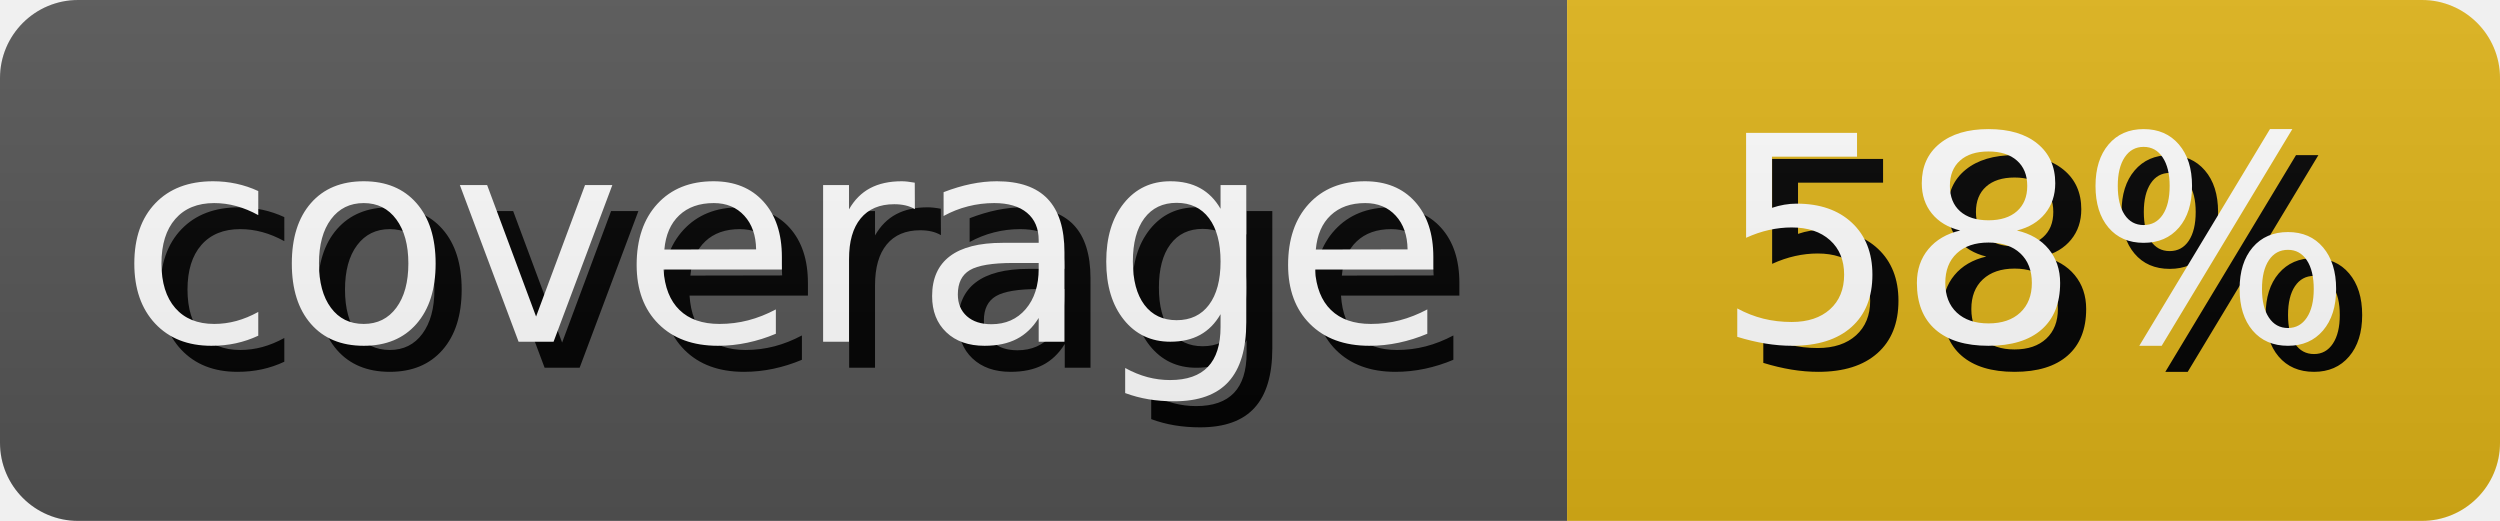
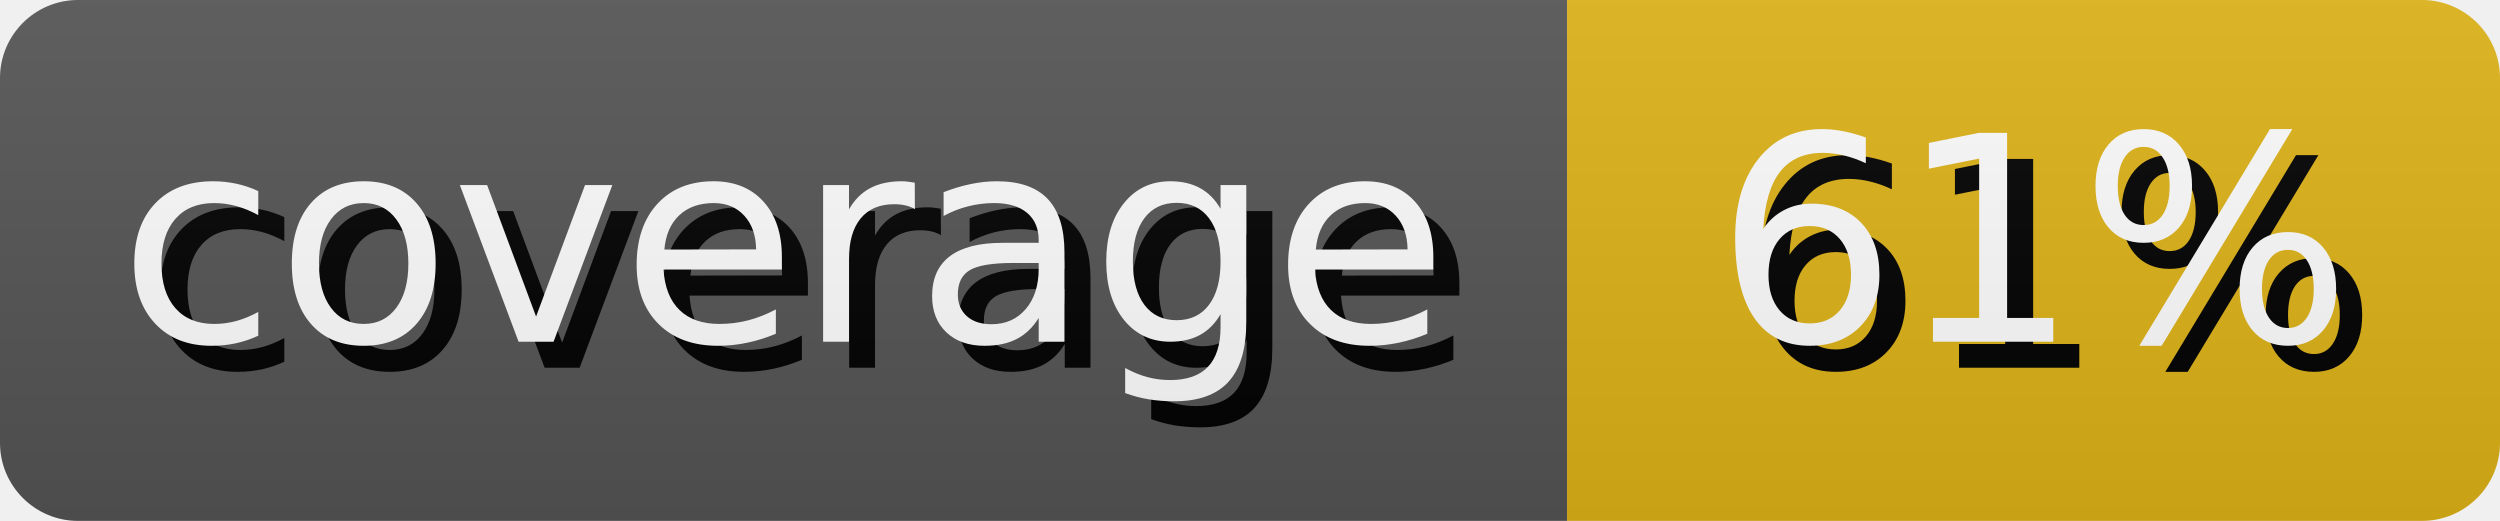
- <svg xmlns="http://www.w3.org/2000/svg" width="95.99" height="20" role="img" aria-label="coverage: 58%">
+ <svg xmlns="http://www.w3.org/2000/svg" width="95.99" height="20" role="img" aria-label="coverage: 61%">
  <style>
        rect {
            height: 20px;
        }

        text {
            text-rendering: geometricPrecision;
            dominant-baseline: middle;
            text-anchor: middle;
            font-family: Verdana,Geneva,DejaVu Sans,sans-serif;
            font-size: 110px;
            fill: #fff;
        }

        .shadow {
            transform: translate(10px, 10px);
            fill: #010101;
        }
    </style>
  <linearGradient id="s" x2="0" y2="100%">
    <stop offset="0" stop-color="#bbb" stop-opacity=".1" />
    <stop offset="1" stop-opacity=".1" />
  </linearGradient>
  <clipPath id="r">
    <rect width="100%" rx="3" fill="#fff" />
  </clipPath>
  <g clip-path="url(#r)">
    <g>
      <rect width="60.17" fill="#555" />
      <g transform="scale(.1)">
        <text x="300.85" y="100" textLength="501.7" class="shadow">coverage</text>
        <text x="300.85" y="100" textLength="501.7">coverage</text>
      </g>
    </g>
    <g transform="translate(60.17 0)">
      <rect width="35.82" fill="#dfb317" />
      <g transform="scale(.1)">
-         <text x="179.1" y="100" textLength="258.2" class="shadow">58%</text>
-         <text x="179.1" y="100" textLength="258.2">58%</text>
+         <text x="179.1" y="100" textLength="258.2" class="shadow">61%</text>
+         <text x="179.1" y="100" textLength="258.2">61%</text>
      </g>
    </g>
    <rect width="100%" height="100%" fill="url(#s)" />
  </g>
</svg>
